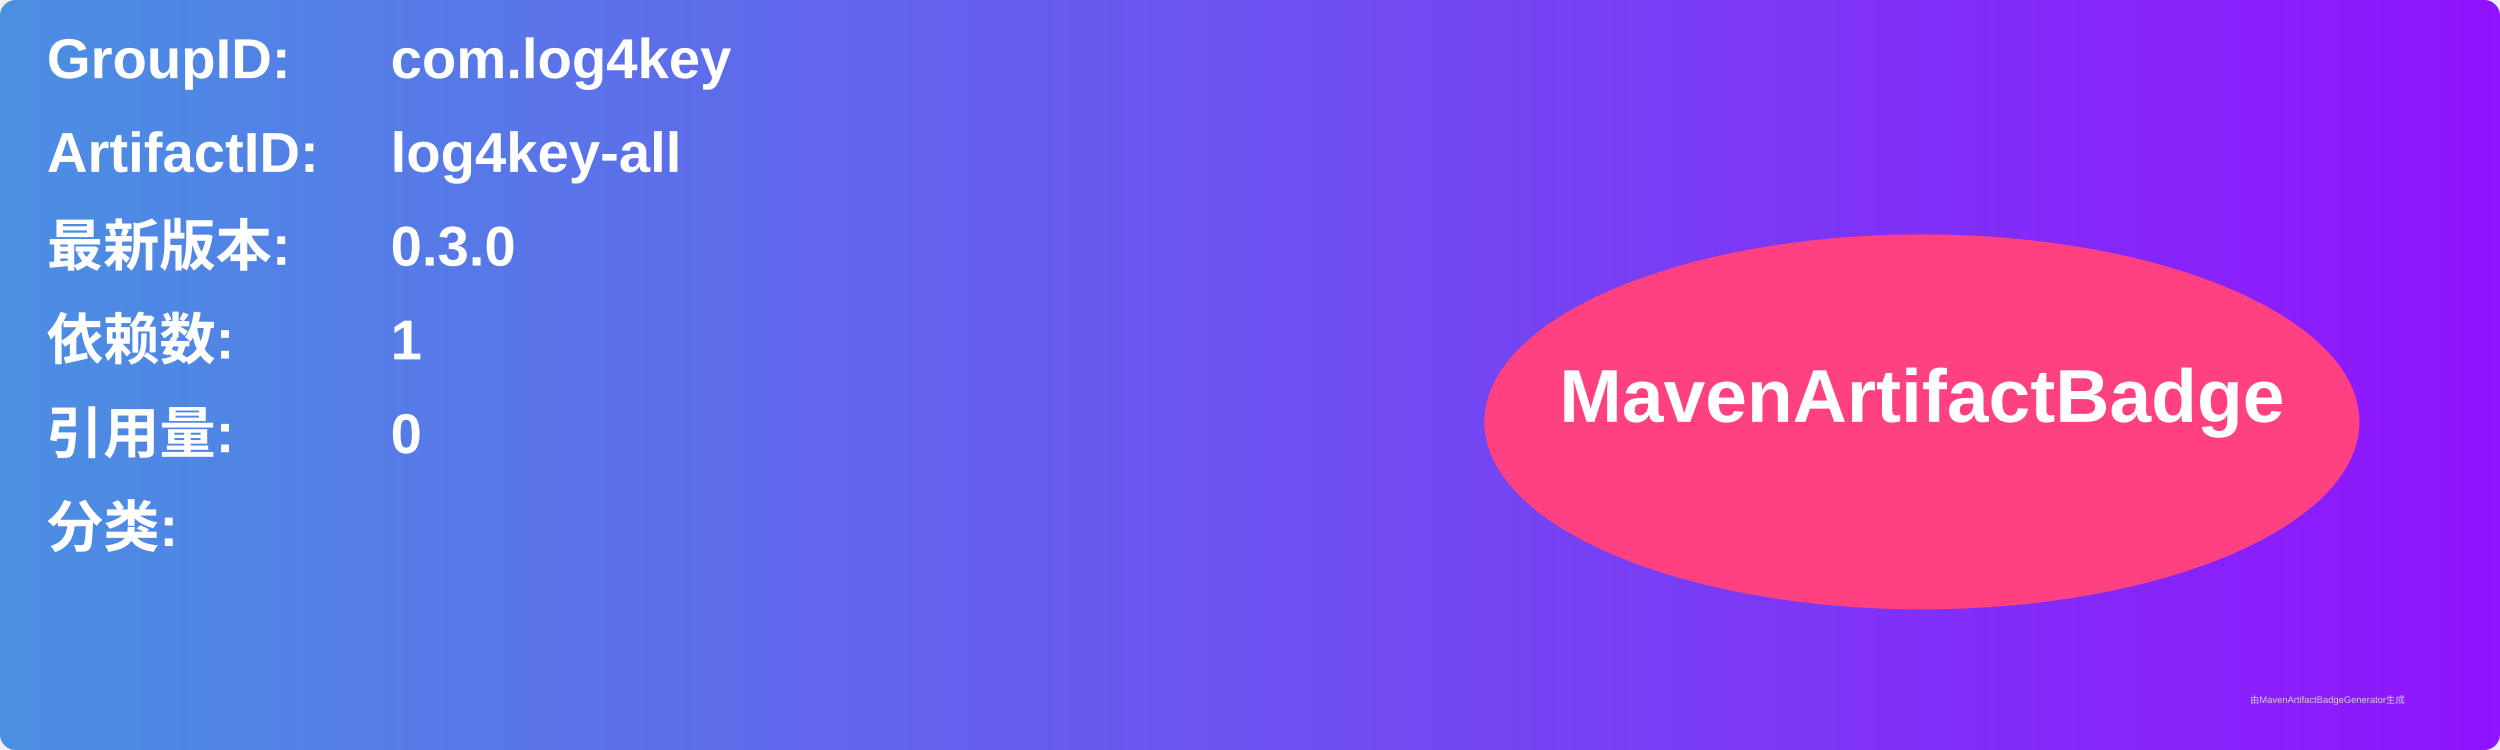
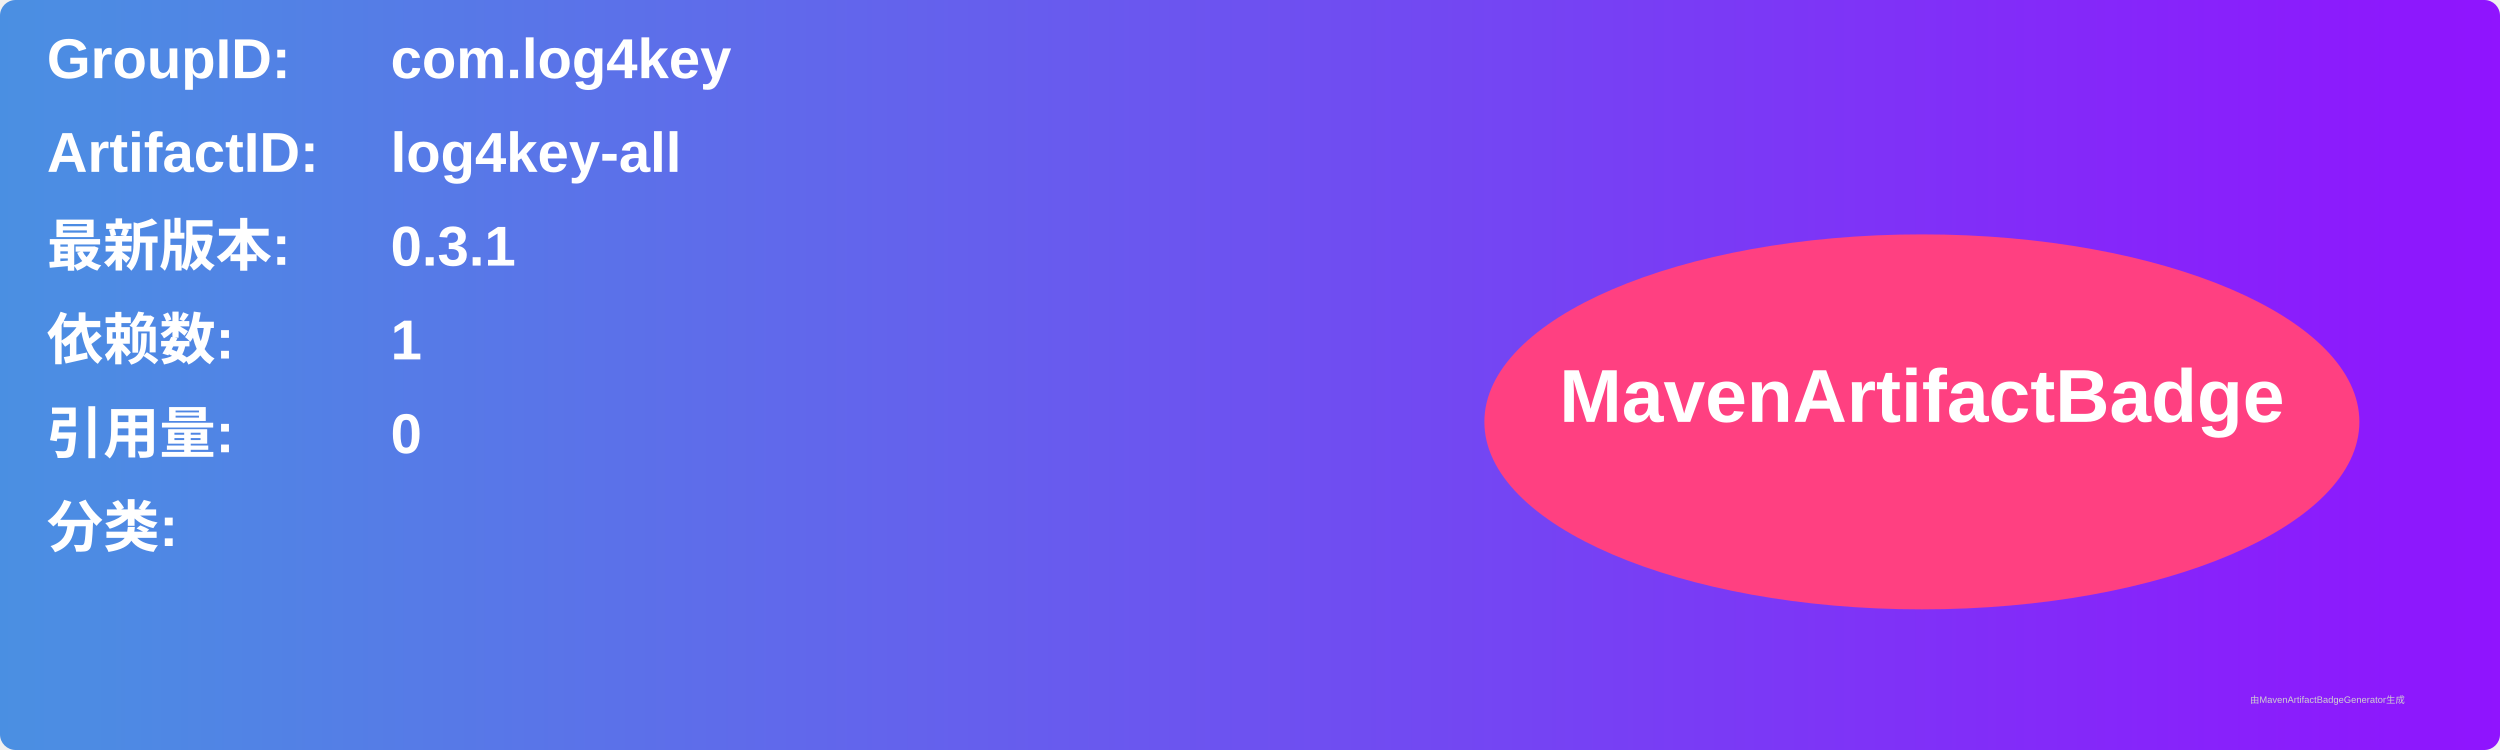
<svg xmlns="http://www.w3.org/2000/svg" width="800" height="240" viewBox="0 0 800 240">
  <linearGradient id="grad" x1="0%" y1="0%" x2="100%" y2="0%">
    <stop offset="0%" stop-color="#4a90e2" />
    <stop offset="100%" stop-color="#9013fe" />
  </linearGradient>
  <rect width="100%" height="100%" rx="5" ry="5" fill="url(#grad)" />
  <g transform="translate(15, 15)">
    <text x="0" y="10" font-family="Arial" font-size="18" fill="white" font-weight="bold" width="260">GroupID:</text>
    <text x="110" y="10" font-family="Arial" font-size="18" fill="white" font-weight="bold" width="460">com.log4key</text>
    <text x="0" y="40" font-family="Arial" font-size="18" fill="white" font-weight="bold" width="260">ArtifactID:</text>
    <text x="110" y="40" font-family="Arial" font-size="18" fill="white" font-weight="bold" width="460">log4key-all</text>
    <text x="0" y="70" font-family="Arial" font-size="18" fill="white" font-weight="bold">最新版本:</text>
    <text x="110" y="70" font-family="Arial" font-size="18" fill="white" font-weight="bold">
-       <tspan font-weight="bold">0.3.0</tspan>
+       <tspan font-weight="bold">0.3.1</tspan>
    </text>
    <text x="0" y="100" font-family="Arial" font-size="18" fill="white" font-weight="bold">依赖数: </text>
    <text x="110" y="100" font-family="Arial" font-size="18" fill="white">
      <tspan font-weight="bold">1</tspan>
    </text>
    <text x="0" y="130" font-family="Arial" font-size="18" fill="white" font-weight="bold">引用量: </text>
    <text x="110" y="130" font-family="Arial" font-size="18" fill="white">
      <tspan font-weight="bold">0</tspan>
    </text>
    <text x="0" y="160" font-family="Arial" font-size="18" fill="white" font-weight="bold">分类:</text>
    <text x="10" y="190" font-family="Arial" font-size="10" fill="white">
      <tspan font-weight="bold" />
    </text>
    <ellipse cx="600" cy="120" rx="140" ry="60" fill="#ff4081" />
    <text x="600" y="120" text-anchor="middle" font-family="Arial" font-size="24" fill="white" font-weight="bold">MavenArtifactBadge</text>
  </g>
  <text x="720" y="225" font-family="Arial" font-size="3" fill="#d0d0d0">由MavenArtifactBadgeGenerator生成</text>
</svg>
